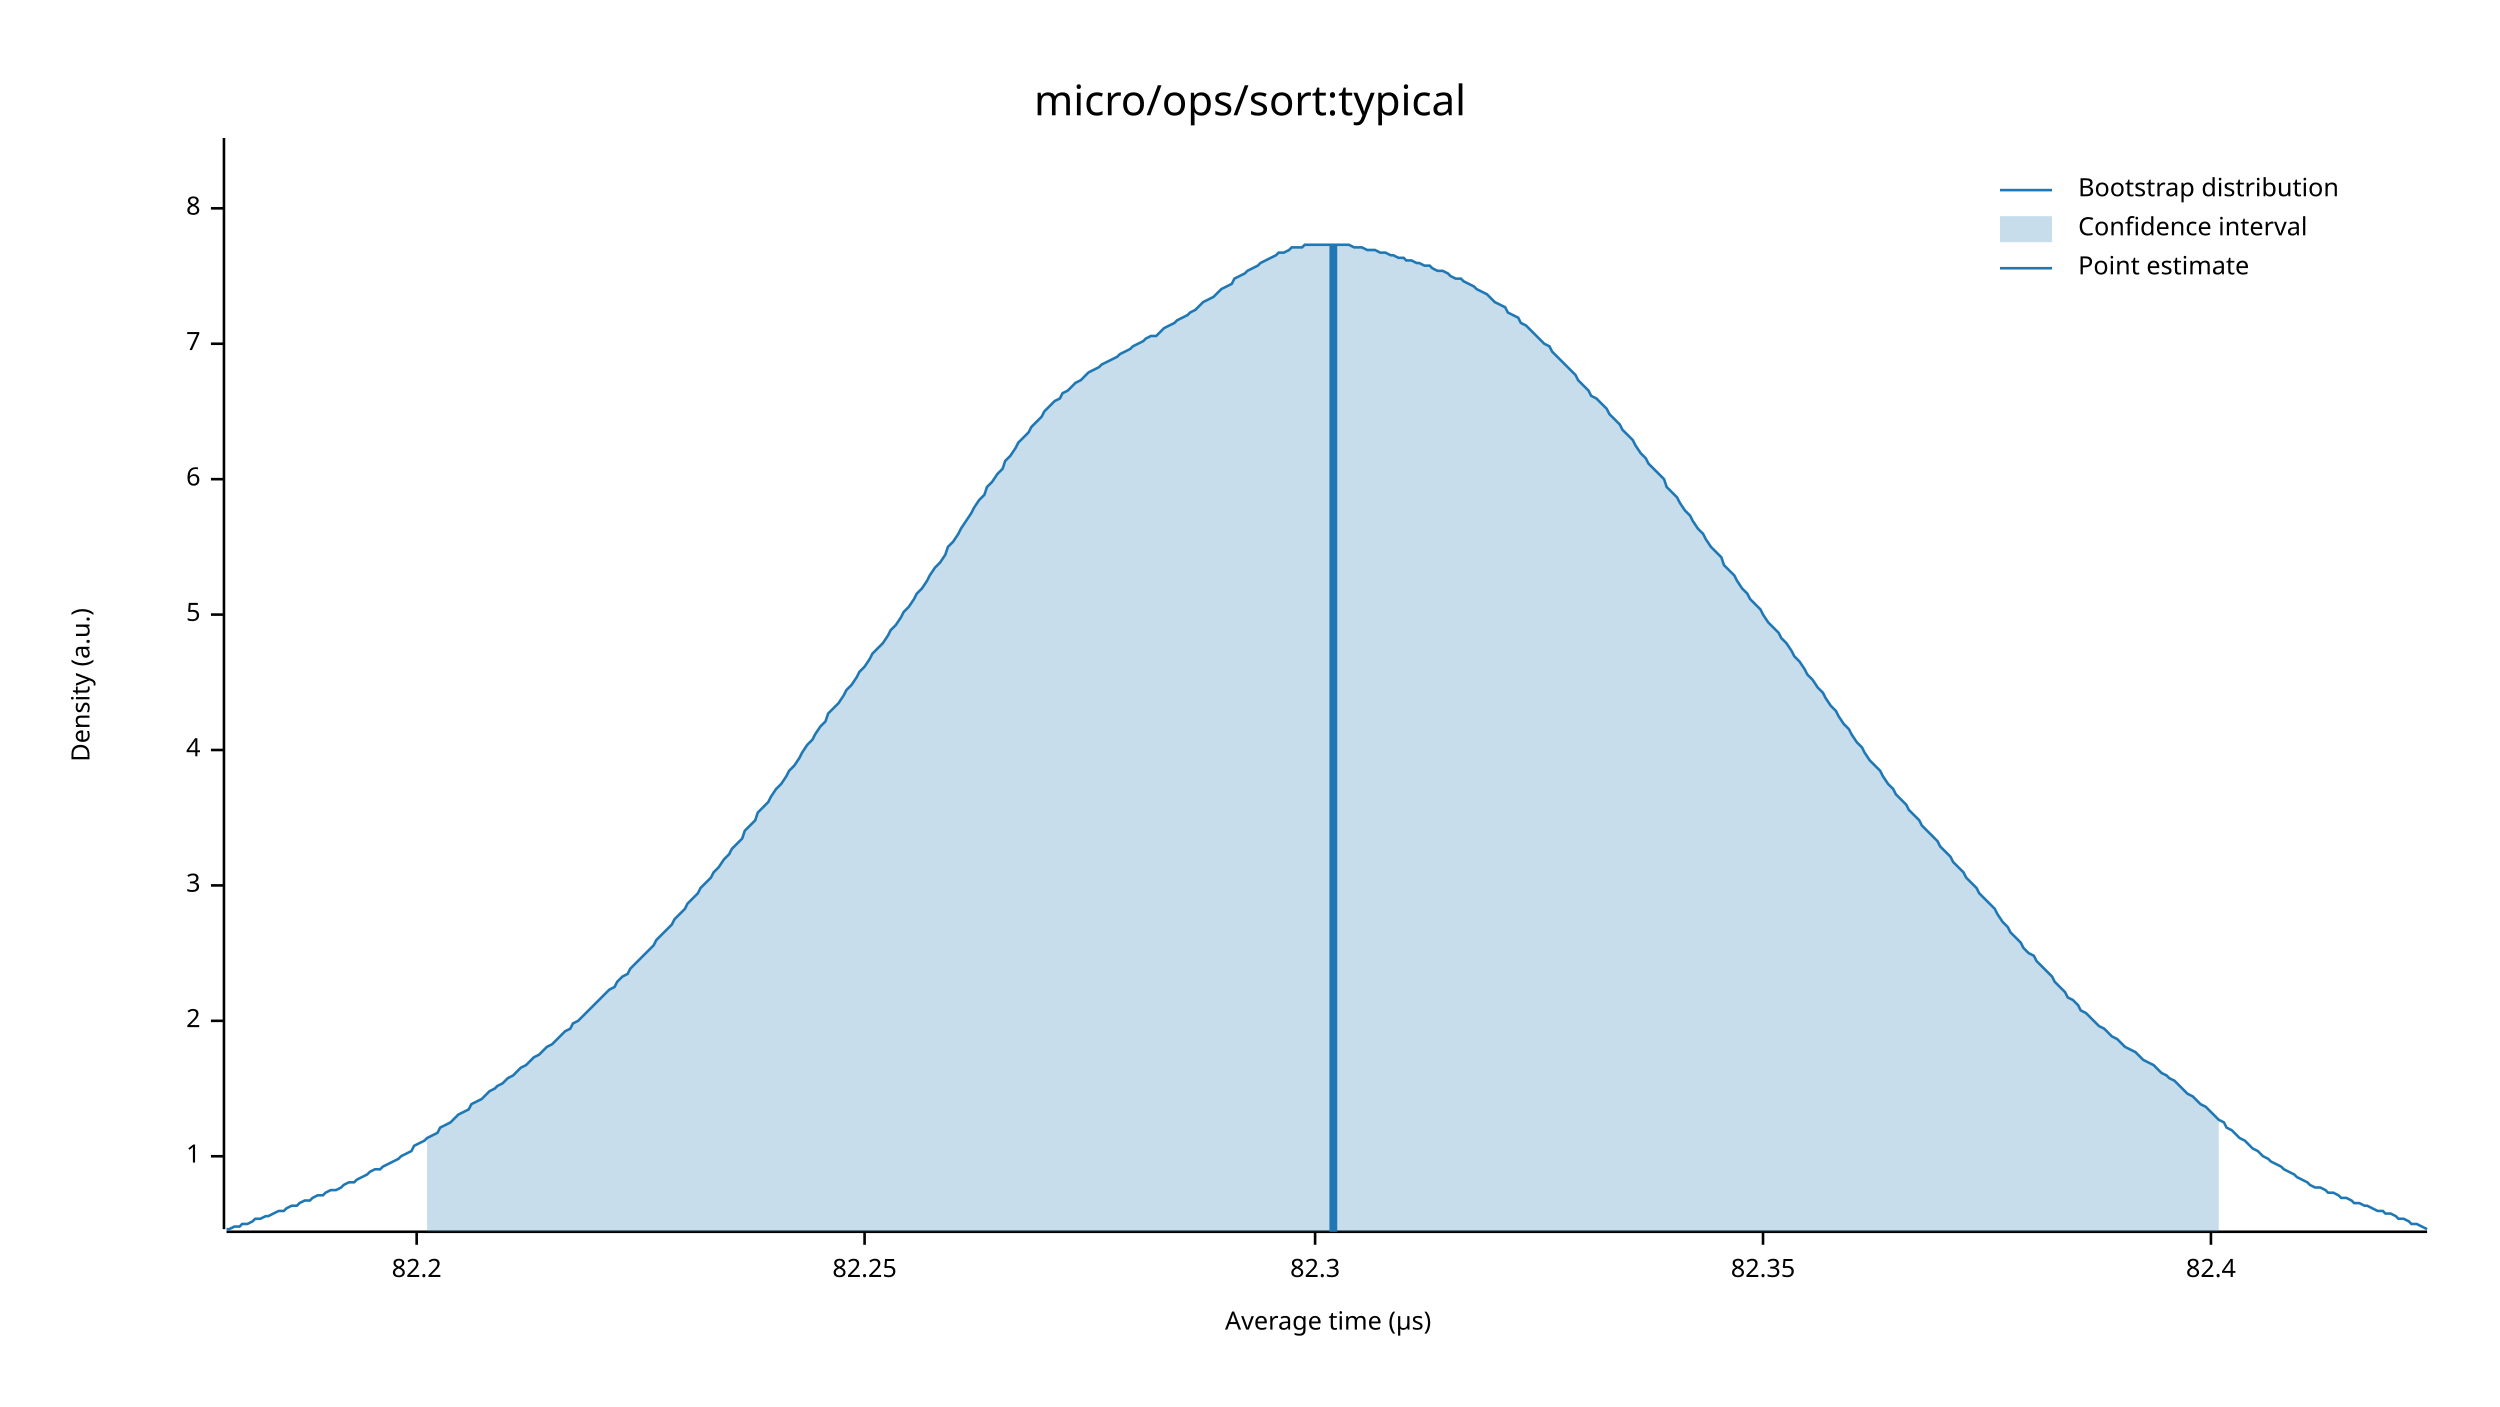
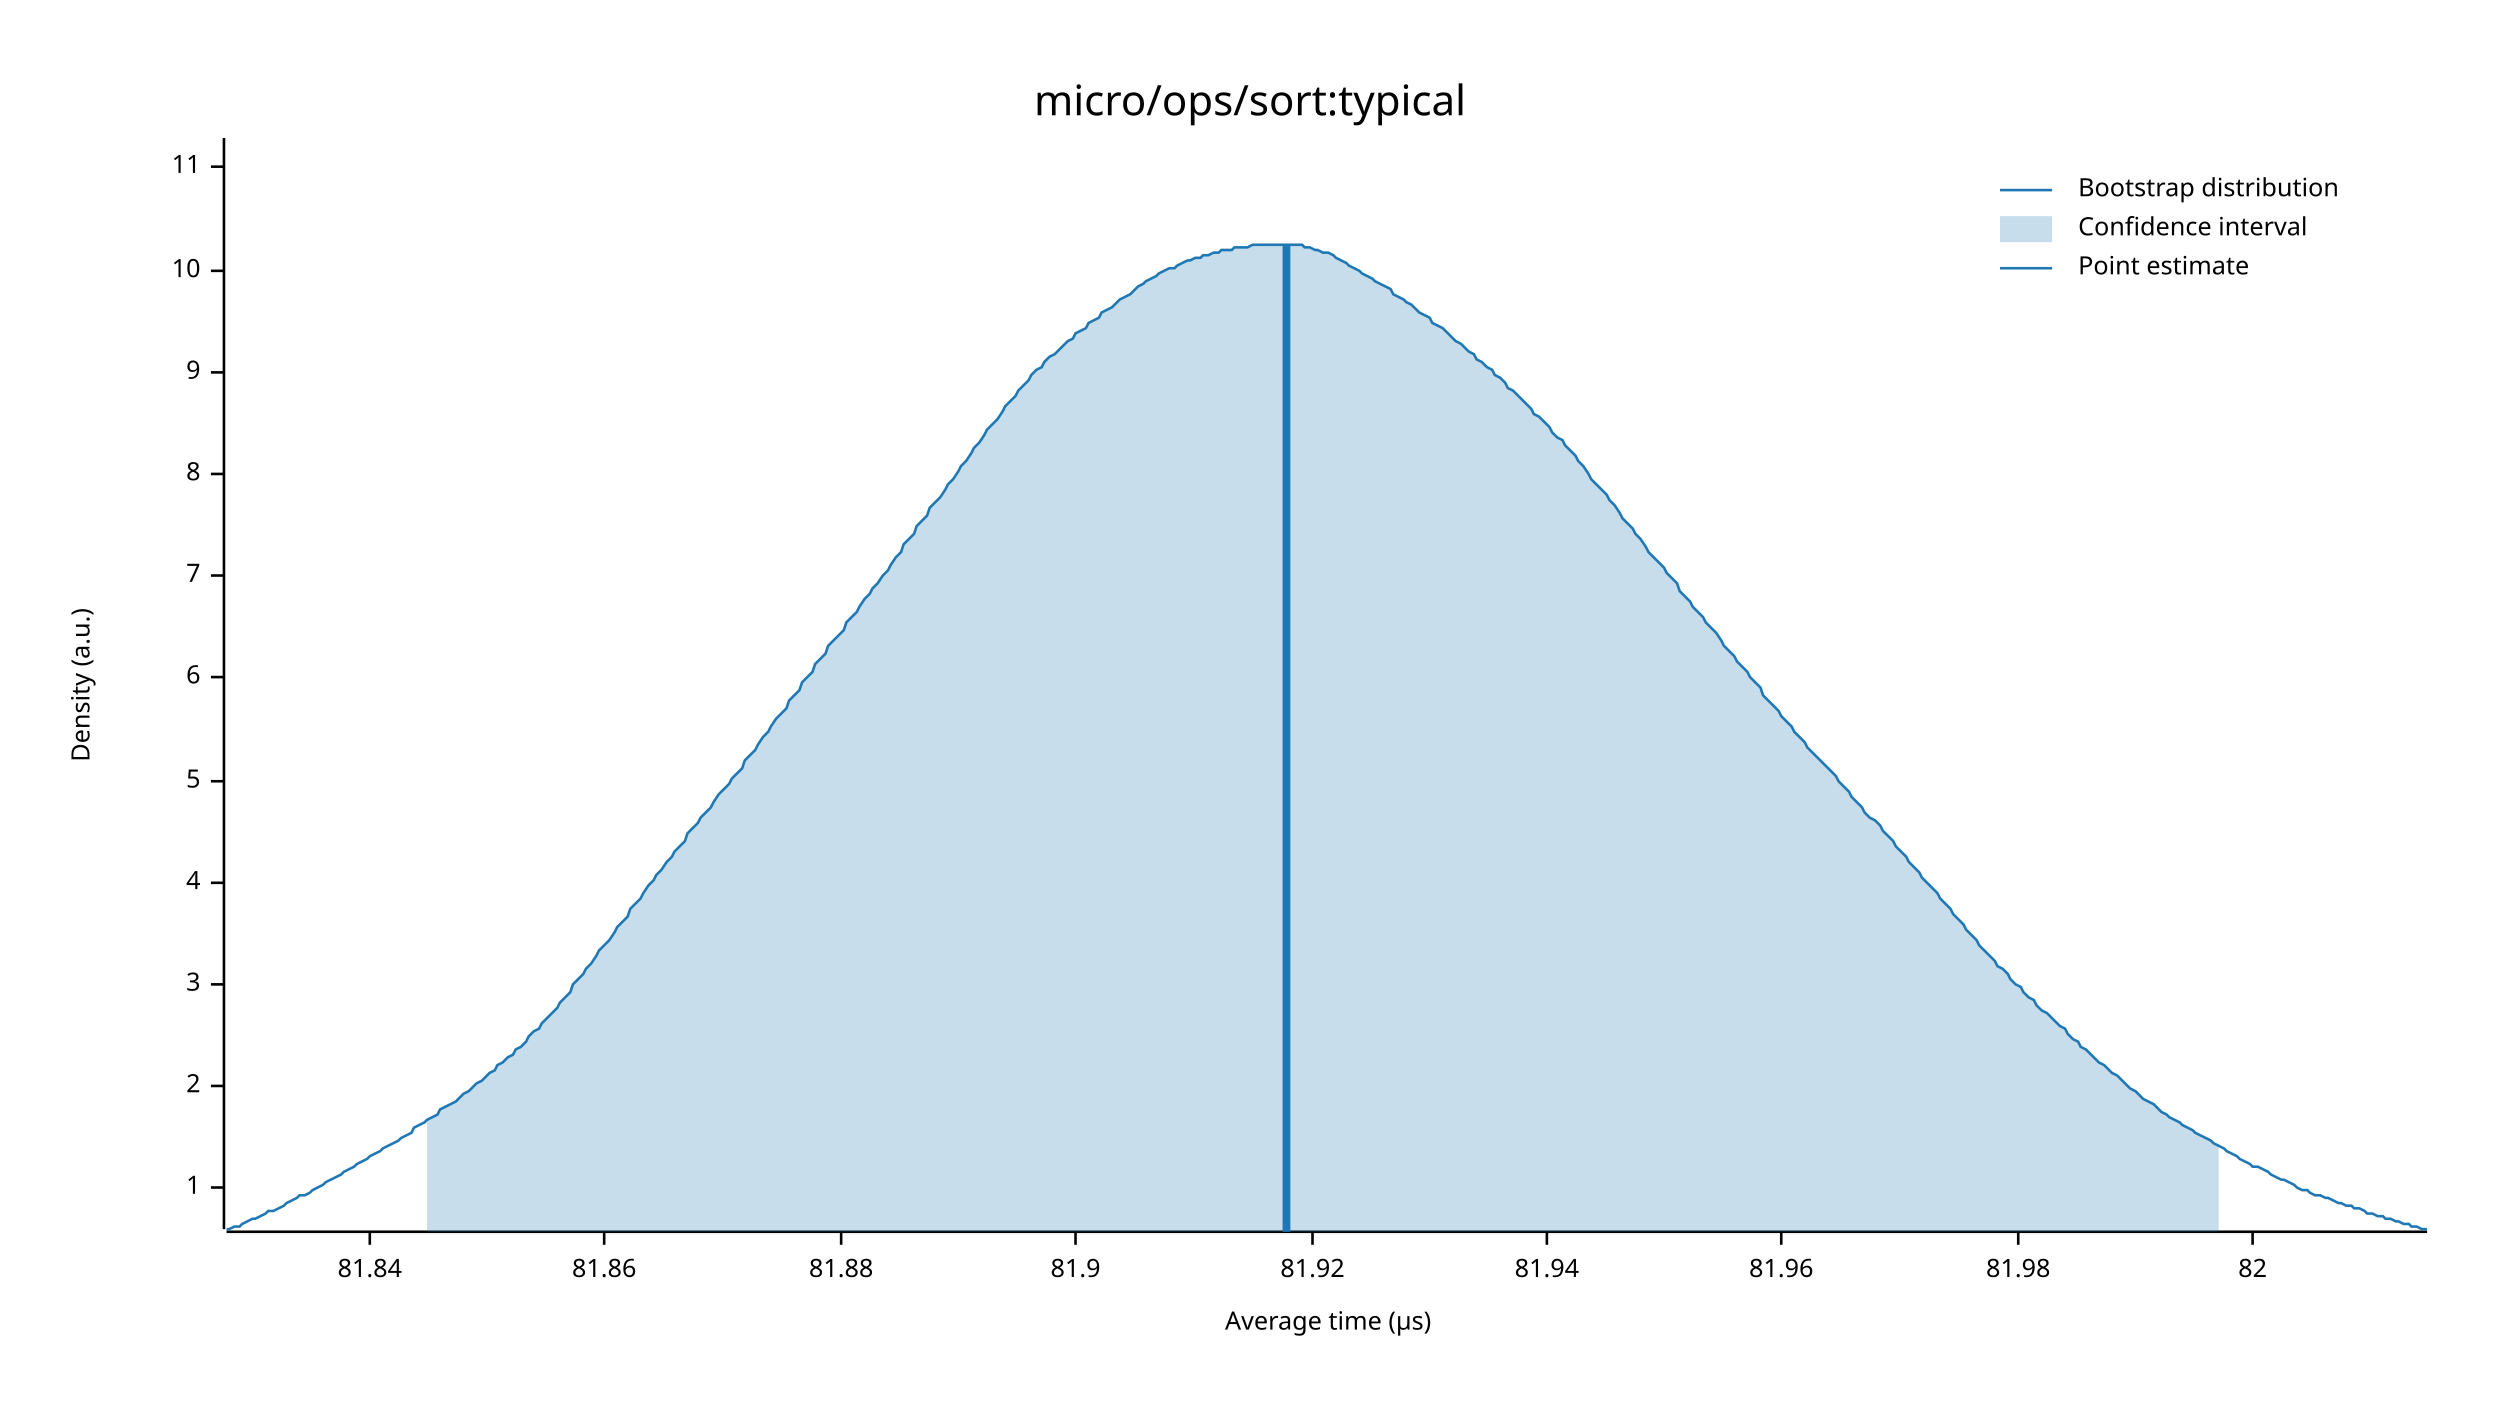
<svg xmlns="http://www.w3.org/2000/svg" width="960" height="540" viewBox="0 0 960 540">
  <text x="480" y="32" dy="0.76em" text-anchor="middle" font-family="sans-serif" font-size="16.129" opacity="1" fill="#000000">
micro/ops/sort:typical
</text>
  <text x="27" y="263" dy="0.76em" text-anchor="middle" font-family="sans-serif" font-size="9.677" opacity="1" fill="#000000" transform="rotate(270, 27, 263)">
Density (a.u.)
</text>
  <text x="510" y="513" dy="-0.5ex" text-anchor="middle" font-family="sans-serif" font-size="9.677" opacity="1" fill="#000000">
Average time (µs)
</text>
  <polyline fill="none" opacity="1" stroke="#000000" stroke-width="1" points="86,53 86,472 " />
-   <text x="77" y="444" dy="0.5ex" text-anchor="end" font-family="sans-serif" font-size="9.677" opacity="1" fill="#000000">
+   <text x="77" y="456" dy="0.5ex" text-anchor="end" font-family="sans-serif" font-size="9.677" opacity="1" fill="#000000">
1
</text>
-   <polyline fill="none" opacity="1" stroke="#000000" stroke-width="1" points="81,444 86,444 " />
-   <text x="77" y="392" dy="0.5ex" text-anchor="end" font-family="sans-serif" font-size="9.677" opacity="1" fill="#000000">
+   <polyline fill="none" opacity="1" stroke="#000000" stroke-width="1" points="81,456 86,456 " />
+   <text x="77" y="417" dy="0.5ex" text-anchor="end" font-family="sans-serif" font-size="9.677" opacity="1" fill="#000000">
2
</text>
-   <polyline fill="none" opacity="1" stroke="#000000" stroke-width="1" points="81,392 86,392 " />
-   <text x="77" y="340" dy="0.5ex" text-anchor="end" font-family="sans-serif" font-size="9.677" opacity="1" fill="#000000">
+   <polyline fill="none" opacity="1" stroke="#000000" stroke-width="1" points="81,417 86,417 " />
+   <text x="77" y="378" dy="0.5ex" text-anchor="end" font-family="sans-serif" font-size="9.677" opacity="1" fill="#000000">
3
</text>
-   <polyline fill="none" opacity="1" stroke="#000000" stroke-width="1" points="81,340 86,340 " />
-   <text x="77" y="288" dy="0.5ex" text-anchor="end" font-family="sans-serif" font-size="9.677" opacity="1" fill="#000000">
+   <polyline fill="none" opacity="1" stroke="#000000" stroke-width="1" points="81,378 86,378 " />
+   <text x="77" y="339" dy="0.5ex" text-anchor="end" font-family="sans-serif" font-size="9.677" opacity="1" fill="#000000">
4
</text>
-   <polyline fill="none" opacity="1" stroke="#000000" stroke-width="1" points="81,288 86,288 " />
-   <text x="77" y="236" dy="0.5ex" text-anchor="end" font-family="sans-serif" font-size="9.677" opacity="1" fill="#000000">
+   <polyline fill="none" opacity="1" stroke="#000000" stroke-width="1" points="81,339 86,339 " />
+   <text x="77" y="300" dy="0.5ex" text-anchor="end" font-family="sans-serif" font-size="9.677" opacity="1" fill="#000000">
5
</text>
-   <polyline fill="none" opacity="1" stroke="#000000" stroke-width="1" points="81,236 86,236 " />
-   <text x="77" y="184" dy="0.5ex" text-anchor="end" font-family="sans-serif" font-size="9.677" opacity="1" fill="#000000">
+   <polyline fill="none" opacity="1" stroke="#000000" stroke-width="1" points="81,300 86,300 " />
+   <text x="77" y="260" dy="0.5ex" text-anchor="end" font-family="sans-serif" font-size="9.677" opacity="1" fill="#000000">
6
</text>
-   <polyline fill="none" opacity="1" stroke="#000000" stroke-width="1" points="81,184 86,184 " />
-   <text x="77" y="132" dy="0.5ex" text-anchor="end" font-family="sans-serif" font-size="9.677" opacity="1" fill="#000000">
+   <polyline fill="none" opacity="1" stroke="#000000" stroke-width="1" points="81,260 86,260 " />
+   <text x="77" y="221" dy="0.5ex" text-anchor="end" font-family="sans-serif" font-size="9.677" opacity="1" fill="#000000">
7
</text>
-   <polyline fill="none" opacity="1" stroke="#000000" stroke-width="1" points="81,132 86,132 " />
-   <text x="77" y="80" dy="0.5ex" text-anchor="end" font-family="sans-serif" font-size="9.677" opacity="1" fill="#000000">
+   <polyline fill="none" opacity="1" stroke="#000000" stroke-width="1" points="81,221 86,221 " />
+   <text x="77" y="182" dy="0.5ex" text-anchor="end" font-family="sans-serif" font-size="9.677" opacity="1" fill="#000000">
8
</text>
-   <polyline fill="none" opacity="1" stroke="#000000" stroke-width="1" points="81,80 86,80 " />
+   <polyline fill="none" opacity="1" stroke="#000000" stroke-width="1" points="81,182 86,182 " />
+   <text x="77" y="143" dy="0.5ex" text-anchor="end" font-family="sans-serif" font-size="9.677" opacity="1" fill="#000000">
+ 9
+ </text>
+   <polyline fill="none" opacity="1" stroke="#000000" stroke-width="1" points="81,143 86,143 " />
+   <text x="77" y="104" dy="0.5ex" text-anchor="end" font-family="sans-serif" font-size="9.677" opacity="1" fill="#000000">
+ 10
+ </text>
+   <polyline fill="none" opacity="1" stroke="#000000" stroke-width="1" points="81,104 86,104 " />
+   <text x="77" y="64" dy="0.5ex" text-anchor="end" font-family="sans-serif" font-size="9.677" opacity="1" fill="#000000">
+ 11
+ </text>
+   <polyline fill="none" opacity="1" stroke="#000000" stroke-width="1" points="81,64 86,64 " />
  <polyline fill="none" opacity="1" stroke="#000000" stroke-width="1" points="87,473 932,473 " />
-   <text x="160" y="483" dy="0.76em" text-anchor="middle" font-family="sans-serif" font-size="9.677" opacity="1" fill="#000000">
- 82.2
+   <text x="142" y="483" dy="0.76em" text-anchor="middle" font-family="sans-serif" font-size="9.677" opacity="1" fill="#000000">
+ 81.84
</text>
-   <polyline fill="none" opacity="1" stroke="#000000" stroke-width="1" points="160,473 160,478 " />
-   <text x="332" y="483" dy="0.76em" text-anchor="middle" font-family="sans-serif" font-size="9.677" opacity="1" fill="#000000">
- 82.25
+   <polyline fill="none" opacity="1" stroke="#000000" stroke-width="1" points="142,473 142,478 " />
+   <text x="232" y="483" dy="0.76em" text-anchor="middle" font-family="sans-serif" font-size="9.677" opacity="1" fill="#000000">
+ 81.86
</text>
-   <polyline fill="none" opacity="1" stroke="#000000" stroke-width="1" points="332,473 332,478 " />
-   <text x="505" y="483" dy="0.76em" text-anchor="middle" font-family="sans-serif" font-size="9.677" opacity="1" fill="#000000">
- 82.3
+   <polyline fill="none" opacity="1" stroke="#000000" stroke-width="1" points="232,473 232,478 " />
+   <text x="323" y="483" dy="0.76em" text-anchor="middle" font-family="sans-serif" font-size="9.677" opacity="1" fill="#000000">
+ 81.88
</text>
-   <polyline fill="none" opacity="1" stroke="#000000" stroke-width="1" points="505,473 505,478 " />
-   <text x="677" y="483" dy="0.76em" text-anchor="middle" font-family="sans-serif" font-size="9.677" opacity="1" fill="#000000">
- 82.35
+   <polyline fill="none" opacity="1" stroke="#000000" stroke-width="1" points="323,473 323,478 " />
+   <text x="413" y="483" dy="0.76em" text-anchor="middle" font-family="sans-serif" font-size="9.677" opacity="1" fill="#000000">
+ 81.9
</text>
-   <polyline fill="none" opacity="1" stroke="#000000" stroke-width="1" points="677,473 677,478 " />
-   <text x="849" y="483" dy="0.76em" text-anchor="middle" font-family="sans-serif" font-size="9.677" opacity="1" fill="#000000">
- 82.4
+   <polyline fill="none" opacity="1" stroke="#000000" stroke-width="1" points="413,473 413,478 " />
+   <text x="504" y="483" dy="0.76em" text-anchor="middle" font-family="sans-serif" font-size="9.677" opacity="1" fill="#000000">
+ 81.92
</text>
-   <polyline fill="none" opacity="1" stroke="#000000" stroke-width="1" points="849,473 849,478 " />
-   <polyline fill="none" opacity="1" stroke="#1F78B4" stroke-width="1" points="87,472 88,472 90,471 92,471 93,470 95,470 97,469 98,468 100,468 102,467 103,467 105,466 107,465 109,465 110,464 112,463 114,463 115,462 117,461 119,461 120,460 122,459 124,459 125,458 127,457 129,457 131,456 132,455 134,454 136,454 137,453 139,452 141,451 142,450 144,449 146,449 147,448 149,447 151,446 153,445 154,444 156,443 158,442 159,440 161,439 163,438 164,437 166,436 168,435 169,433 171,432 173,431 175,429 176,428 178,427 180,426 181,424 183,423 185,422 186,421 188,419 190,418 191,417 193,416 195,414 197,413 198,412 200,410 202,409 203,408 205,406 207,405 208,404 210,402 212,401 214,399 215,398 217,396 219,395 220,393 222,392 224,390 225,389 227,387 229,385 230,384 232,382 234,380 236,379 237,377 239,375 241,374 242,372 244,370 246,368 247,367 249,365 251,363 252,361 254,359 256,357 258,355 259,353 261,351 263,349 264,347 266,345 268,343 269,341 271,339 273,337 274,335 276,333 278,330 280,328 281,326 283,324 285,322 286,319 288,317 290,315 291,312 293,310 295,308 296,306 298,303 300,301 302,298 303,296 305,294 307,291 308,289 310,286 312,284 313,282 315,279 317,277 318,274 320,272 322,270 324,267 325,265 327,263 329,260 330,258 332,256 334,253 335,251 337,249 339,247 341,244 342,242 344,240 346,237 347,235 349,233 351,230 352,228 354,226 356,223 357,221 359,218 361,216 363,213 364,210 366,208 368,205 369,203 371,200 373,197 374,195 376,192 378,190 379,187 381,185 383,182 385,180 386,177 388,175 390,172 391,170 393,168 395,166 396,164 398,162 400,160 401,158 403,156 405,154 407,153 408,151 410,150 412,148 413,147 415,146 417,144 418,143 420,142 422,141 423,140 425,139 427,138 429,137 430,136 432,135 434,134 435,133 437,132 439,131 440,130 442,129 444,129 445,128 447,126 449,125 451,124 452,123 454,122 456,121 457,120 459,119 461,117 462,116 464,115 466,114 468,112 469,111 471,110 473,109 474,107 476,106 478,105 479,104 481,103 483,102 484,101 486,100 488,99 490,98 491,97 493,97 495,96 496,95 498,95 500,95 501,94 503,94 505,94 506,94 508,94 510,94 512,94 513,94 515,94 517,94 518,94 520,95 522,95 523,95 525,96 527,96 528,96 530,97 532,97 534,98 535,98 537,99 539,99 540,100 542,100 544,101 545,101 547,102 549,102 550,103 552,104 554,104 556,105 557,106 559,107 561,107 562,108 564,109 566,110 567,111 569,112 571,113 573,115 574,116 576,117 578,118 579,120 581,121 583,122 584,124 586,125 588,127 589,128 591,130 593,132 595,133 596,135 598,137 600,139 601,140 603,142 605,144 606,146 608,148 610,150 611,152 613,153 615,155 617,157 618,159 620,161 622,163 623,165 625,167 627,169 628,171 630,174 632,176 633,178 635,180 637,182 639,184 640,187 642,189 644,191 645,193 647,196 649,198 650,200 652,203 654,205 655,207 657,210 659,212 661,214 662,217 664,219 666,221 667,223 669,226 671,228 672,230 674,232 676,234 677,236 679,239 681,241 683,243 684,245 686,247 688,250 689,252 691,254 693,257 694,259 696,261 698,264 700,266 701,268 703,271 705,273 706,275 708,278 710,280 711,282 713,285 715,287 716,289 718,292 720,294 722,296 723,298 725,301 727,303 728,305 730,307 732,309 733,311 735,313 737,315 738,317 740,319 742,321 744,323 745,325 747,327 749,329 750,331 752,333 754,335 755,337 757,339 759,341 760,343 762,345 764,347 766,349 767,351 769,354 771,356 772,358 774,360 776,362 777,364 779,366 781,367 782,369 784,371 786,373 788,375 789,377 791,379 793,381 794,383 796,384 798,386 799,388 801,389 803,391 804,392 806,394 808,395 810,397 811,398 813,399 815,401 816,402 818,403 820,404 821,405 823,407 825,408 827,409 828,410 830,412 832,413 833,414 835,415 837,417 838,418 840,420 842,421 843,422 845,424 847,425 849,427 850,428 852,430 854,431 855,433 857,434 859,436 860,437 862,438 864,440 865,441 867,442 869,444 871,445 872,446 874,447 876,448 877,449 879,450 881,451 882,452 884,453 886,454 887,455 889,456 891,456 893,457 894,458 896,458 898,459 899,460 901,460 903,461 904,462 906,462 908,463 909,463 911,464 913,465 915,465 916,466 918,466 920,467 921,468 923,468 925,469 926,470 928,470 930,471 932,472 " />
-   <polygon opacity="0.25" fill="#1F78B4" points="164,437 166,436 168,435 169,433 171,432 173,431 175,429 176,428 178,427 180,426 181,424 183,423 185,422 186,421 188,419 190,418 191,417 193,416 195,414 197,413 198,412 200,410 202,409 203,408 205,406 207,405 208,404 210,402 212,401 214,399 215,398 217,396 219,395 220,393 222,392 224,390 225,389 227,387 229,385 230,384 232,382 234,380 236,379 237,377 239,375 241,374 242,372 244,370 246,368 247,367 249,365 251,363 252,361 254,359 256,357 258,355 259,353 261,351 263,349 264,347 266,345 268,343 269,341 271,339 273,337 274,335 276,333 278,330 280,328 281,326 283,324 285,322 286,319 288,317 290,315 291,312 293,310 295,308 296,306 298,303 300,301 302,298 303,296 305,294 307,291 308,289 310,286 312,284 313,282 315,279 317,277 318,274 320,272 322,270 324,267 325,265 327,263 329,260 330,258 332,256 334,253 335,251 337,249 339,247 341,244 342,242 344,240 346,237 347,235 349,233 351,230 352,228 354,226 356,223 357,221 359,218 361,216 363,213 364,210 366,208 368,205 369,203 371,200 373,197 374,195 376,192 378,190 379,187 381,185 383,182 385,180 386,177 388,175 390,172 391,170 393,168 395,166 396,164 398,162 400,160 401,158 403,156 405,154 407,153 408,151 410,150 412,148 413,147 415,146 417,144 418,143 420,142 422,141 423,140 425,139 427,138 429,137 430,136 432,135 434,134 435,133 437,132 439,131 440,130 442,129 444,129 445,128 447,126 449,125 451,124 452,123 454,122 456,121 457,120 459,119 461,117 462,116 464,115 466,114 468,112 469,111 471,110 473,109 474,107 476,106 478,105 479,104 481,103 483,102 484,101 486,100 488,99 490,98 491,97 493,97 495,96 496,95 498,95 500,95 501,94 503,94 505,94 506,94 508,94 510,94 512,94 513,94 515,94 517,94 518,94 520,95 522,95 523,95 525,96 527,96 528,96 530,97 532,97 534,98 535,98 537,99 539,99 540,100 542,100 544,101 545,101 547,102 549,102 550,103 552,104 554,104 556,105 557,106 559,107 561,107 562,108 564,109 566,110 567,111 569,112 571,113 573,115 574,116 576,117 578,118 579,120 581,121 583,122 584,124 586,125 588,127 589,128 591,130 593,132 595,133 596,135 598,137 600,139 601,140 603,142 605,144 606,146 608,148 610,150 611,152 613,153 615,155 617,157 618,159 620,161 622,163 623,165 625,167 627,169 628,171 630,174 632,176 633,178 635,180 637,182 639,184 640,187 642,189 644,191 645,193 647,196 649,198 650,200 652,203 654,205 655,207 657,210 659,212 661,214 662,217 664,219 666,221 667,223 669,226 671,228 672,230 674,232 676,234 677,236 679,239 681,241 683,243 684,245 686,247 688,250 689,252 691,254 693,257 694,259 696,261 698,264 700,266 701,268 703,271 705,273 706,275 708,278 710,280 711,282 713,285 715,287 716,289 718,292 720,294 722,296 723,298 725,301 727,303 728,305 730,307 732,309 733,311 735,313 737,315 738,317 740,319 742,321 744,323 745,325 747,327 749,329 750,331 752,333 754,335 755,337 757,339 759,341 760,343 762,345 764,347 766,349 767,351 769,354 771,356 772,358 774,360 776,362 777,364 779,366 781,367 782,369 784,371 786,373 788,375 789,377 791,379 793,381 794,383 796,384 798,386 799,388 801,389 803,391 804,392 806,394 808,395 810,397 811,398 813,399 815,401 816,402 818,403 820,404 821,405 823,407 825,408 827,409 828,410 830,412 832,413 833,414 835,415 837,417 838,418 840,420 842,421 843,422 845,424 847,425 849,427 850,428 852,430 852,473 164,473 " />
-   <polyline fill="none" opacity="1" stroke="#1F78B4" stroke-width="3" points="512,473 512,94 " />
+   <polyline fill="none" opacity="1" stroke="#000000" stroke-width="1" points="504,473 504,478 " />
+   <text x="594" y="483" dy="0.76em" text-anchor="middle" font-family="sans-serif" font-size="9.677" opacity="1" fill="#000000">
+ 81.94
+ </text>
+   <polyline fill="none" opacity="1" stroke="#000000" stroke-width="1" points="594,473 594,478 " />
+   <text x="684" y="483" dy="0.76em" text-anchor="middle" font-family="sans-serif" font-size="9.677" opacity="1" fill="#000000">
+ 81.96
+ </text>
+   <polyline fill="none" opacity="1" stroke="#000000" stroke-width="1" points="684,473 684,478 " />
+   <text x="775" y="483" dy="0.76em" text-anchor="middle" font-family="sans-serif" font-size="9.677" opacity="1" fill="#000000">
+ 81.98
+ </text>
+   <polyline fill="none" opacity="1" stroke="#000000" stroke-width="1" points="775,473 775,478 " />
+   <text x="865" y="483" dy="0.76em" text-anchor="middle" font-family="sans-serif" font-size="9.677" opacity="1" fill="#000000">
+ 82
+ </text>
+   <polyline fill="none" opacity="1" stroke="#000000" stroke-width="1" points="865,473 865,478 " />
+   <polyline fill="none" opacity="1" stroke="#1F78B4" stroke-width="1" points="87,472 88,472 90,471 92,471 93,470 95,469 97,468 98,468 100,467 102,466 103,465 105,465 107,464 109,463 110,462 112,461 114,460 115,459 117,459 119,458 120,457 122,456 124,455 125,454 127,453 129,452 131,451 132,450 134,449 136,448 137,447 139,446 141,445 142,444 144,443 146,442 147,441 149,440 151,439 153,438 154,437 156,436 158,435 159,433 161,432 163,431 164,430 166,429 168,428 169,426 171,425 173,424 175,423 176,422 178,420 180,419 181,418 183,416 185,415 186,414 188,412 190,411 191,409 193,408 195,406 197,405 198,403 200,402 202,400 203,398 205,396 207,395 208,393 210,391 212,389 214,387 215,385 217,383 219,381 220,378 222,376 224,374 225,372 227,370 229,367 230,365 232,363 234,361 236,358 237,356 239,354 241,352 242,349 244,347 246,345 247,343 249,340 251,338 252,336 254,334 256,331 258,329 259,327 261,325 263,323 264,320 266,318 268,316 269,314 271,312 273,310 274,308 276,305 278,303 280,301 281,299 283,297 285,295 286,292 288,290 290,288 291,286 293,283 295,281 296,279 298,276 300,274 302,272 303,269 305,267 307,265 308,262 310,260 312,258 313,255 315,253 317,251 318,248 320,246 322,244 324,242 325,239 327,237 329,235 330,233 332,230 334,228 335,226 337,224 339,221 341,219 342,217 344,214 346,212 347,209 349,207 351,205 352,202 354,200 356,198 357,195 359,193 361,191 363,188 364,186 366,184 368,181 369,179 371,177 373,174 374,172 376,170 378,167 379,165 381,163 383,161 385,158 386,156 388,154 390,152 391,150 393,148 395,146 396,144 398,142 400,141 401,139 403,137 405,136 407,134 408,133 410,131 412,130 413,128 415,127 417,126 418,124 420,123 422,122 423,120 425,119 427,118 429,116 430,115 432,114 434,113 435,112 437,110 439,109 440,108 442,107 444,106 445,105 447,104 449,103 451,103 452,102 454,101 456,100 457,100 459,99 461,99 462,98 464,98 466,97 468,97 469,96 471,96 473,96 474,95 476,95 478,95 479,95 481,94 483,94 484,94 486,94 488,94 490,94 491,94 493,94 495,94 496,94 498,94 500,94 501,95 503,95 505,96 506,96 508,97 510,97 512,98 513,99 515,100 517,101 518,102 520,103 522,104 523,105 525,106 527,107 528,108 530,109 532,110 534,111 535,113 537,114 539,115 540,116 542,117 544,119 545,120 547,121 549,122 550,124 552,125 554,126 556,128 557,129 559,131 561,132 562,133 564,135 566,136 567,138 569,139 571,141 573,142 574,144 576,145 578,147 579,149 581,150 583,152 584,153 586,155 588,157 589,159 591,160 593,162 595,164 596,166 598,168 600,169 601,171 603,173 605,175 606,177 608,179 610,182 611,184 613,186 615,188 617,190 618,192 620,194 622,197 623,199 625,201 627,203 628,205 630,207 632,210 633,212 635,214 637,216 639,218 640,220 642,222 644,224 645,227 647,229 649,231 650,233 652,235 654,237 655,239 657,241 659,243 661,246 662,248 664,250 666,252 667,254 669,256 671,258 672,260 674,262 676,264 677,267 679,269 681,271 683,273 684,275 686,277 688,279 689,281 691,283 693,285 694,287 696,289 698,291 700,293 701,294 703,296 705,298 706,300 708,302 710,304 711,306 713,308 715,310 716,312 718,314 720,315 722,317 723,319 725,321 727,323 728,325 730,327 732,329 733,331 735,333 737,335 738,337 740,339 742,341 744,343 745,345 747,347 749,349 750,351 752,353 754,355 755,357 757,359 759,361 760,363 762,365 764,367 766,369 767,371 769,372 771,374 772,376 774,378 776,379 777,381 779,383 781,384 782,386 784,388 786,389 788,391 789,392 791,394 793,395 794,397 796,399 798,400 799,402 801,403 803,405 804,406 806,408 808,409 810,411 811,412 813,413 815,415 816,416 818,418 820,419 821,420 823,422 825,423 827,424 828,425 830,427 832,428 833,429 835,430 837,431 838,432 840,433 842,434 843,435 845,436 847,437 849,438 850,439 852,440 854,441 855,442 857,443 859,444 860,445 862,446 864,447 865,448 867,448 869,449 871,450 872,451 874,452 876,453 877,453 879,454 881,455 882,456 884,457 886,457 887,458 889,459 891,459 893,460 894,460 896,461 898,462 899,462 901,463 903,463 904,464 906,464 908,465 909,466 911,466 913,467 915,467 916,468 918,468 920,469 921,469 923,470 925,470 926,471 928,471 930,472 932,472 " />
+   <polygon opacity="0.25" fill="#1F78B4" points="164,430 166,429 168,428 169,426 171,425 173,424 175,423 176,422 178,420 180,419 181,418 183,416 185,415 186,414 188,412 190,411 191,409 193,408 195,406 197,405 198,403 200,402 202,400 203,398 205,396 207,395 208,393 210,391 212,389 214,387 215,385 217,383 219,381 220,378 222,376 224,374 225,372 227,370 229,367 230,365 232,363 234,361 236,358 237,356 239,354 241,352 242,349 244,347 246,345 247,343 249,340 251,338 252,336 254,334 256,331 258,329 259,327 261,325 263,323 264,320 266,318 268,316 269,314 271,312 273,310 274,308 276,305 278,303 280,301 281,299 283,297 285,295 286,292 288,290 290,288 291,286 293,283 295,281 296,279 298,276 300,274 302,272 303,269 305,267 307,265 308,262 310,260 312,258 313,255 315,253 317,251 318,248 320,246 322,244 324,242 325,239 327,237 329,235 330,233 332,230 334,228 335,226 337,224 339,221 341,219 342,217 344,214 346,212 347,209 349,207 351,205 352,202 354,200 356,198 357,195 359,193 361,191 363,188 364,186 366,184 368,181 369,179 371,177 373,174 374,172 376,170 378,167 379,165 381,163 383,161 385,158 386,156 388,154 390,152 391,150 393,148 395,146 396,144 398,142 400,141 401,139 403,137 405,136 407,134 408,133 410,131 412,130 413,128 415,127 417,126 418,124 420,123 422,122 423,120 425,119 427,118 429,116 430,115 432,114 434,113 435,112 437,110 439,109 440,108 442,107 444,106 445,105 447,104 449,103 451,103 452,102 454,101 456,100 457,100 459,99 461,99 462,98 464,98 466,97 468,97 469,96 471,96 473,96 474,95 476,95 478,95 479,95 481,94 483,94 484,94 486,94 488,94 490,94 491,94 493,94 495,94 496,94 498,94 500,94 501,95 503,95 505,96 506,96 508,97 510,97 512,98 513,99 515,100 517,101 518,102 520,103 522,104 523,105 525,106 527,107 528,108 530,109 532,110 534,111 535,113 537,114 539,115 540,116 542,117 544,119 545,120 547,121 549,122 550,124 552,125 554,126 556,128 557,129 559,131 561,132 562,133 564,135 566,136 567,138 569,139 571,141 573,142 574,144 576,145 578,147 579,149 581,150 583,152 584,153 586,155 588,157 589,159 591,160 593,162 595,164 596,166 598,168 600,169 601,171 603,173 605,175 606,177 608,179 610,182 611,184 613,186 615,188 617,190 618,192 620,194 622,197 623,199 625,201 627,203 628,205 630,207 632,210 633,212 635,214 637,216 639,218 640,220 642,222 644,224 645,227 647,229 649,231 650,233 652,235 654,237 655,239 657,241 659,243 661,246 662,248 664,250 666,252 667,254 669,256 671,258 672,260 674,262 676,264 677,267 679,269 681,271 683,273 684,275 686,277 688,279 689,281 691,283 693,285 694,287 696,289 698,291 700,293 701,294 703,296 705,298 706,300 708,302 710,304 711,306 713,308 715,310 716,312 718,314 720,315 722,317 723,319 725,321 727,323 728,325 730,327 732,329 733,331 735,333 737,335 738,337 740,339 742,341 744,343 745,345 747,347 749,349 750,351 752,353 754,355 755,357 757,359 759,361 760,363 762,365 764,367 766,369 767,371 769,372 771,374 772,376 774,378 776,379 777,381 779,383 781,384 782,386 784,388 786,389 788,391 789,392 791,394 793,395 794,397 796,399 798,400 799,402 801,403 803,405 804,406 806,408 808,409 810,411 811,412 813,413 815,415 816,416 818,418 820,419 821,420 823,422 825,423 827,424 828,425 830,427 832,428 833,429 835,430 837,431 838,432 840,433 842,434 843,435 845,436 847,437 849,438 850,439 852,440 852,473 164,473 " />
+   <polyline fill="none" opacity="1" stroke="#1F78B4" stroke-width="3" points="494,473 494,94 " />
  <text x="798" y="68" dy="0.76em" text-anchor="start" font-family="sans-serif" font-size="9.677" opacity="1" fill="#000000">
Bootstrap distribution
</text>
  <text x="798" y="83" dy="0.76em" text-anchor="start" font-family="sans-serif" font-size="9.677" opacity="1" fill="#000000">
Confidence interval
</text>
  <text x="798" y="98" dy="0.76em" text-anchor="start" font-family="sans-serif" font-size="9.677" opacity="1" fill="#000000">
Point estimate
</text>
  <polyline fill="none" opacity="1" stroke="#1F78B4" stroke-width="1" points="768,73 788,73 " />
  <rect x="768" y="83" width="20" height="10" opacity="0.25" fill="#1F78B4" stroke="none" />
  <polyline fill="none" opacity="1" stroke="#1F78B4" stroke-width="1" points="768,103 788,103 " />
</svg>
